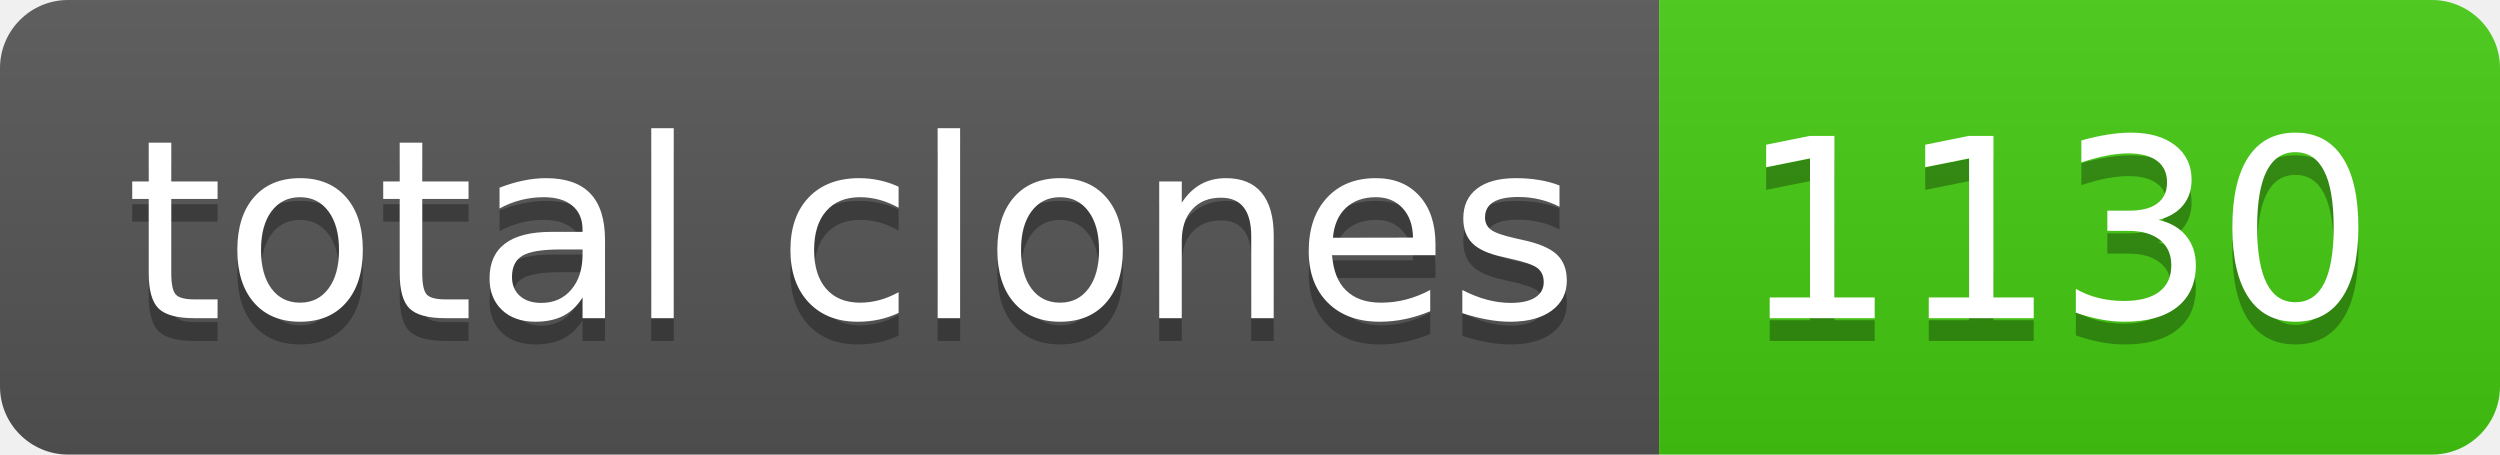
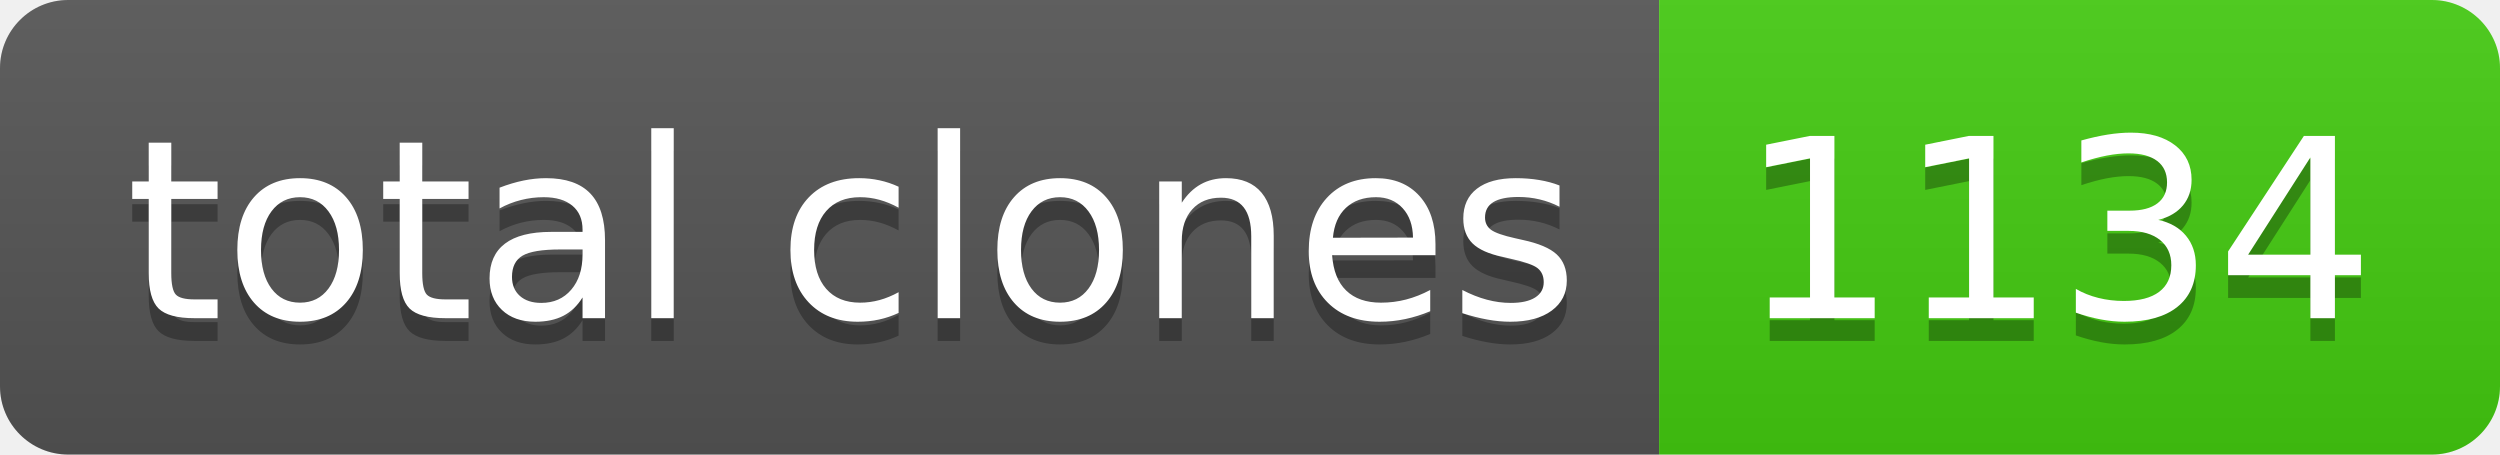
- <svg xmlns="http://www.w3.org/2000/svg" width="110" height="20" role="img" aria-label="total clones: 1130">
+ <svg xmlns="http://www.w3.org/2000/svg" width="110" height="20" role="img" aria-label="total clones: 1134">
  <linearGradient id="s" x2="0" y2="100%">
    <stop offset="0" stop-color="#bbb" stop-opacity=".1" />
    <stop offset="1" stop-opacity=".1" />
  </linearGradient>
  <clipPath id="r">
    <rect width="110" height="20" rx="3" fill="#fff" />
  </clipPath>
  <g clip-path="url(#r)">
    <rect width="73" height="20" fill="#555" />
    <rect x="73" width="37" height="20" fill="#4c1" />
    <rect width="110" height="20" fill="url(#s)" />
  </g>
  <g fill="#fff" text-anchor="middle" font-family="Verdana,Geneva,DejaVu Sans,sans-serif" text-rendering="geometricPrecision" font-size="110">
    <text aria-hidden="true" x="375" y="150" fill="#010101" fill-opacity=".3" transform="scale(.1)" textLength="630">total clones</text>
    <text x="375" y="140" transform="scale(.1)" fill="#fff" textLength="630">total clones</text>
-     <text aria-hidden="true" x="905" y="150" fill="#010101" fill-opacity=".3" transform="scale(.1)" textLength="270">1130</text>
-     <text x="905" y="140" transform="scale(.1)" fill="#fff" textLength="270">1130</text>
+     <text aria-hidden="true" x="905" y="150" fill="#010101" fill-opacity=".3" transform="scale(.1)" textLength="270">1134</text>
+     <text x="905" y="140" transform="scale(.1)" fill="#fff" textLength="270">1134</text>
  </g>
</svg>
